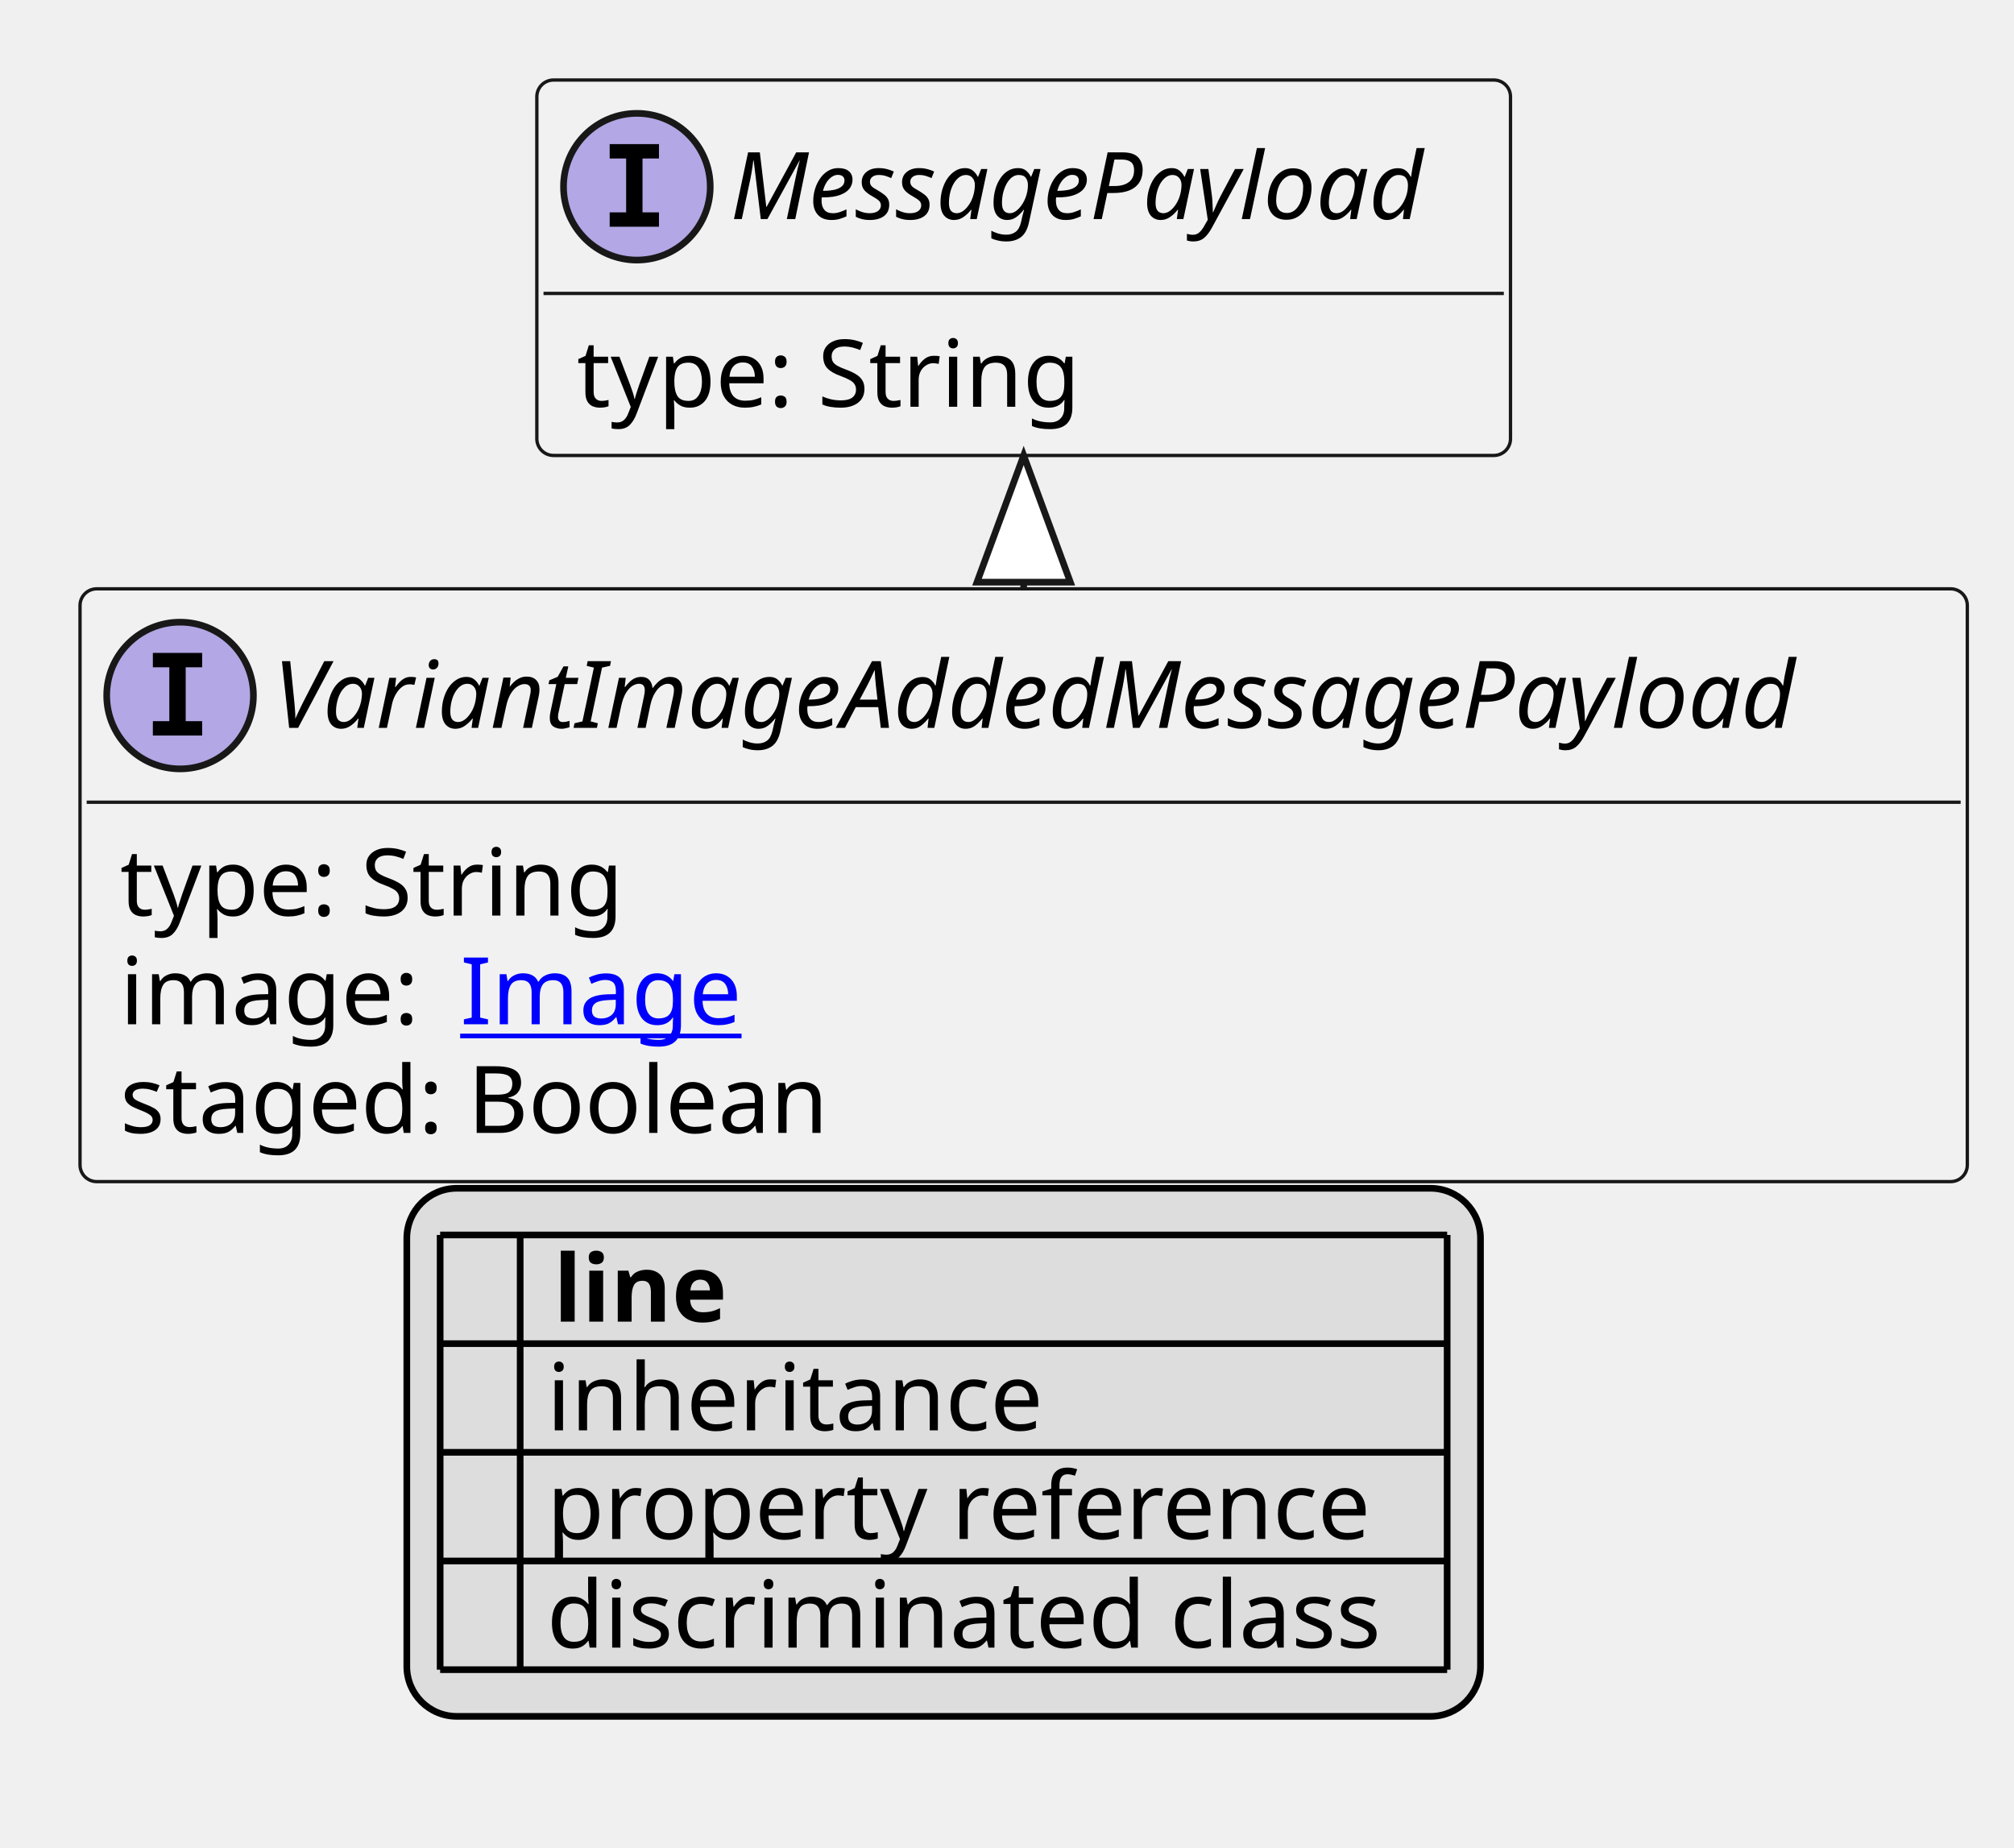
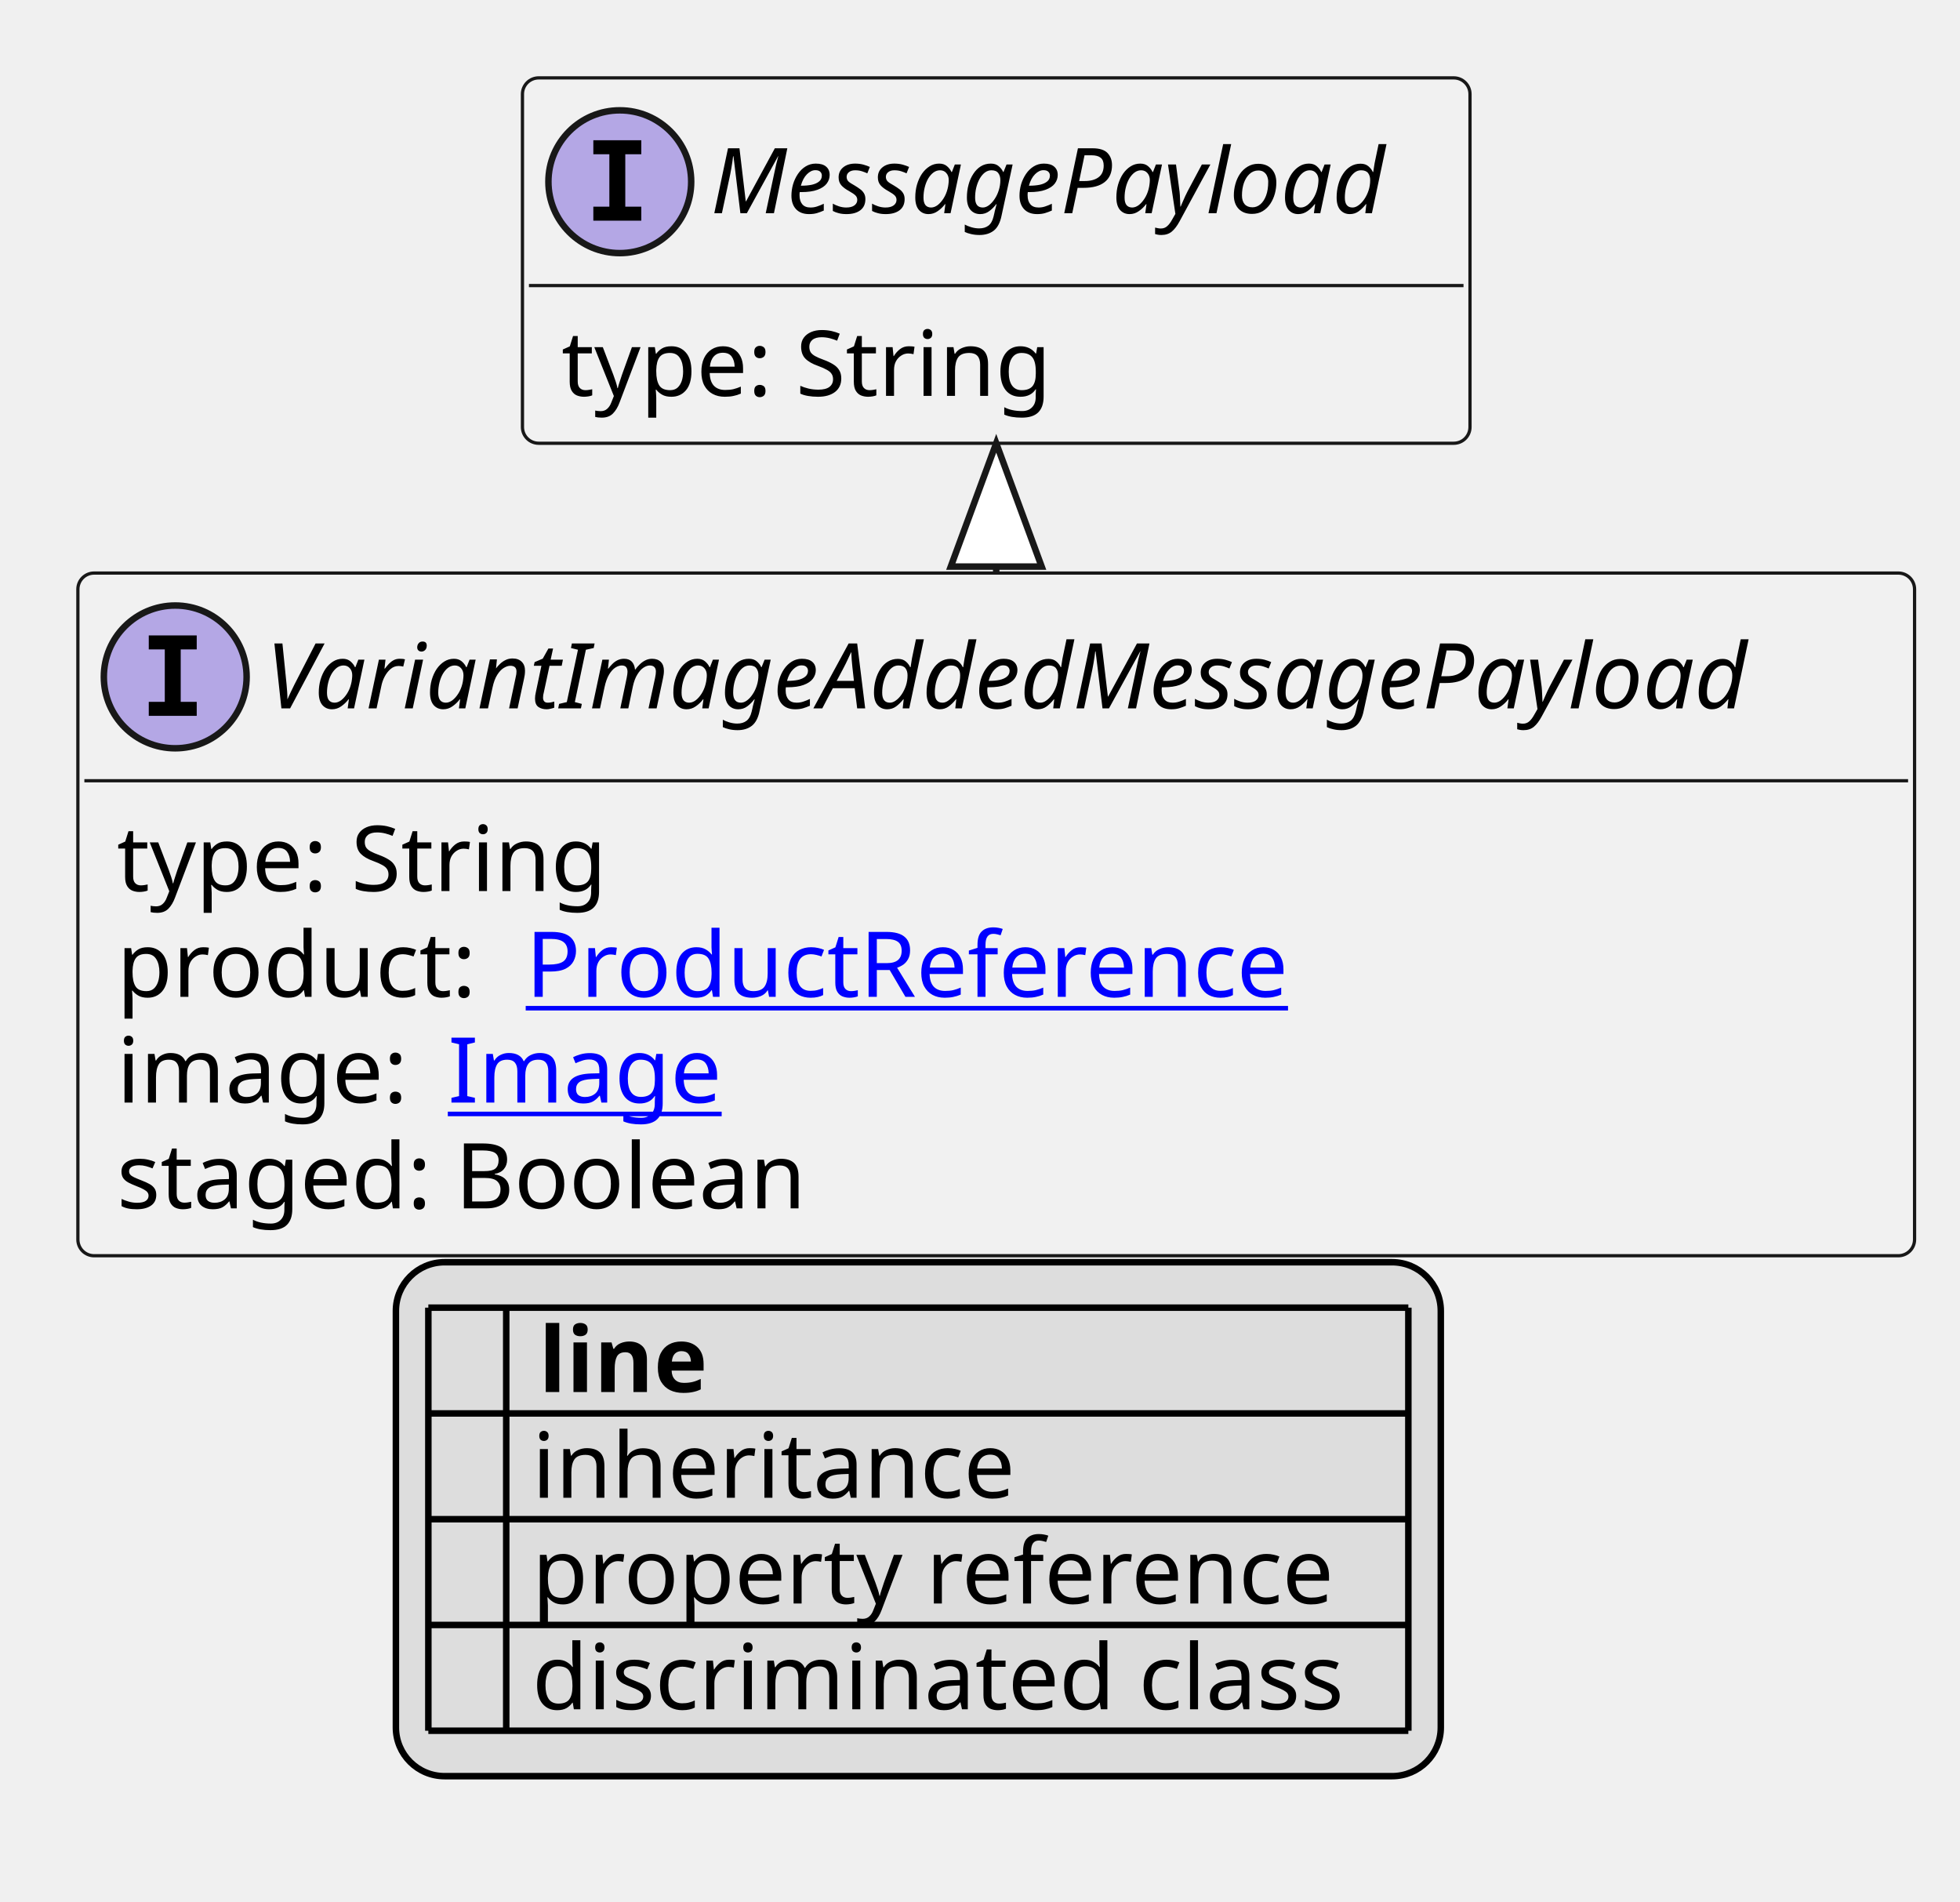
- <svg xmlns="http://www.w3.org/2000/svg" xmlns:xlink="http://www.w3.org/1999/xlink" contentStyleType="text/css" height="277px" preserveAspectRatio="none" style="width:302px;height:277px;background:#FFFFFF;" version="1.1" viewBox="0 0 302 277" width="302px" zoomAndPan="magnify">
+ <svg xmlns="http://www.w3.org/2000/svg" xmlns:xlink="http://www.w3.org/1999/xlink" contentStyleType="text/css" height="293px" preserveAspectRatio="none" style="width:302px;height:293px;background:#FFFFFF;" version="1.1" viewBox="0 0 302 293" width="302px" zoomAndPan="magnify">
  <defs>
-     <filter height="1" id="b12o7wlmij90ud0" width="1" x="0" y="0">
+     <filter height="1" id="b9apkmryvzahj0" width="1" x="0" y="0">
      <feFlood flood-color="#000000" result="flood" />
      <feComposite in="SourceGraphic" in2="flood" operator="over" />
    </filter>
-     <filter height="1" id="b12o7wlmij90ud1" width="1" x="0" y="0">
+     <filter height="1" id="b9apkmryvzahj1" width="1" x="0" y="0">
      <feFlood flood-color="#008000" result="flood" />
      <feComposite in="SourceGraphic" in2="flood" operator="over" />
    </filter>
-     <filter height="1" id="b12o7wlmij90ud2" width="1" x="0" y="0">
+     <filter height="1" id="b9apkmryvzahj2" width="1" x="0" y="0">
      <feFlood flood-color="#0000FF" result="flood" />
      <feComposite in="SourceGraphic" in2="flood" operator="over" />
    </filter>
  </defs>
  <g>
    <a href="VariantImageAddedMessagePayload.svg" target="_top" title="VariantImageAddedMessagePayload.svg" xlink:actuate="onRequest" xlink:href="VariantImageAddedMessagePayload.svg" xlink:show="new" xlink:title="VariantImageAddedMessagePayload.svg" xlink:type="simple">
      <g id="elem_VariantImageAddedMessagePayload">
-         <rect codeLine="10" fill="#F1F1F1" height="88.891" id="VariantImageAddedMessagePayload" rx="2.5" ry="2.5" style="stroke:#181818;stroke-width:0.5;" width="283" x="12" y="88.297" />
+         <rect codeLine="10" fill="#F1F1F1" height="105.188" id="VariantImageAddedMessagePayload" rx="2.5" ry="2.5" style="stroke:#181818;stroke-width:0.5;" width="283" x="12" y="88.297" />
        <ellipse cx="27" cy="104.297" fill="#B4A7E5" rx="11" ry="11" style="stroke:#181818;stroke-width:1.0;" />
        <path d="M22.922,100.062 L22.922,97.906 L30.312,97.906 L30.312,100.062 L27.844,100.062 L27.844,108.141 L30.312,108.141 L30.312,110.297 L22.922,110.297 L22.922,108.141 L25.391,108.141 L25.391,100.062 L22.922,100.062 Z " fill="#000000" />
        <text fill="#000000" font-family="sans-serif" font-size="14" font-style="italic" lengthAdjust="spacing" textLength="251" x="41" y="109.144">VariantImageAddedMessagePayload</text>
        <line style="stroke:#181818;stroke-width:0.5;" x1="13" x2="294" y1="120.297" y2="120.297" />
        <text fill="#000000" font-family="sans-serif" font-size="14" lengthAdjust="spacing" textLength="79" x="18" y="137.292">type: String</text>
-         <text fill="#000000" font-family="sans-serif" font-size="14" lengthAdjust="spacing" textLength="47" x="18" y="153.589">image:</text>
+         <text fill="#000000" font-family="sans-serif" font-size="14" lengthAdjust="spacing" textLength="59" x="18" y="153.589">product:</text>
+         <a href="ProductReference.svg" target="_top" title="ProductReference.svg" xlink:actuate="onRequest" xlink:href="ProductReference.svg" xlink:show="new" xlink:title="ProductReference.svg" xlink:type="simple">
+           <text fill="#0000FF" font-family="sans-serif" font-size="14" lengthAdjust="spacing" text-decoration="underline" textLength="126" x="81" y="153.589">ProductReference</text>
+         </a>
+         <text fill="#000000" font-family="sans-serif" font-size="14" lengthAdjust="spacing" textLength="47" x="18" y="169.886">image:</text>
        <a href="Image.svg" target="_top" title="Image.svg" xlink:actuate="onRequest" xlink:href="Image.svg" xlink:show="new" xlink:title="Image.svg" xlink:type="simple">
-           <text fill="#0000FF" font-family="sans-serif" font-size="14" lengthAdjust="spacing" text-decoration="underline" textLength="42" x="69" y="153.589">Image</text>
+           <text fill="#0000FF" font-family="sans-serif" font-size="14" lengthAdjust="spacing" text-decoration="underline" textLength="42" x="69" y="169.886">Image</text>
        </a>
-         <text fill="#000000" font-family="sans-serif" font-size="14" lengthAdjust="spacing" textLength="114" x="18" y="169.886">staged: Boolean</text>
+         <text fill="#000000" font-family="sans-serif" font-size="14" lengthAdjust="spacing" textLength="114" x="18" y="186.183">staged: Boolean</text>
      </g>
    </a>
    <a href="MessagePayload.svg" target="_top" title="MessagePayload.svg" xlink:actuate="onRequest" xlink:href="MessagePayload.svg" xlink:show="new" xlink:title="MessagePayload.svg" xlink:type="simple">
      <g id="elem_MessagePayload">
-         <rect codeLine="15" fill="#F1F1F1" height="56.297" id="MessagePayload" rx="2.5" ry="2.5" style="stroke:#181818;stroke-width:0.5;" width="146" x="80.5" y="12" />
+         <rect codeLine="16" fill="#F1F1F1" height="56.297" id="MessagePayload" rx="2.5" ry="2.5" style="stroke:#181818;stroke-width:0.5;" width="146" x="80.5" y="12" />
        <ellipse cx="95.5" cy="28" fill="#B4A7E5" rx="11" ry="11" style="stroke:#181818;stroke-width:1.0;" />
        <path d="M91.422,23.766 L91.422,21.609 L98.812,21.609 L98.812,23.766 L96.344,23.766 L96.344,31.844 L98.812,31.844 L98.812,34 L91.422,34 L91.422,31.844 L93.891,31.844 L93.891,23.766 L91.422,23.766 Z " fill="#000000" />
        <text fill="#000000" font-family="sans-serif" font-size="14" font-style="italic" lengthAdjust="spacing" textLength="114" x="109.5" y="32.847">MessagePayload</text>
        <line style="stroke:#181818;stroke-width:0.5;" x1="81.5" x2="225.5" y1="44" y2="44" />
        <text fill="#000000" font-family="sans-serif" font-size="14" lengthAdjust="spacing" textLength="79" x="86.5" y="60.995">type: String</text>
      </g>
    </a>
    <line style="stroke:#181818;stroke-width:1.0;" x1="153.5" x2="153.5" y1="68.297" y2="88.297" />
    <polygon fill="#FFFFFF" points="153.5,68.297,146.5,87.297,160.5,87.297,153.5,68.297" style="stroke:#181818;stroke-width:1.0;" />
-     <rect fill="#DDDDDD" height="79.188" id="_legend" rx="7.5" ry="7.5" style="stroke:#000000;stroke-width:1.0;" width="161" x="61" y="178.188" />
-     <text fill="#000000" font-family="sans-serif" font-size="14" font-weight="bold" lengthAdjust="spacing" textLength="5" x="66" y="198.183"> </text>
-     <text fill="#000000" font-family="sans-serif" font-size="14" font-weight="bold" lengthAdjust="spacing" textLength="28" x="83" y="198.183">line</text>
-     <text fill="#000000" filter="url(#b12o7wlmij90ud0)" font-family="sans-serif" font-size="14" lengthAdjust="spacing" textLength="12" x="66" y="214.48">   </text>
-     <text fill="#000000" font-family="sans-serif" font-size="14" lengthAdjust="spacing" textLength="77" x="82" y="214.48">inheritance</text>
-     <text fill="#000000" filter="url(#b12o7wlmij90ud1)" font-family="sans-serif" font-size="14" lengthAdjust="spacing" textLength="12" x="66" y="230.776">   </text>
-     <text fill="#000000" font-family="sans-serif" font-size="14" lengthAdjust="spacing" textLength="129" x="82" y="230.776">property reference</text>
-     <text fill="#000000" filter="url(#b12o7wlmij90ud2)" font-family="sans-serif" font-size="14" lengthAdjust="spacing" textLength="12" x="66" y="247.073">   </text>
-     <text fill="#000000" font-family="sans-serif" font-size="14" lengthAdjust="spacing" textLength="131" x="82" y="247.073">discriminated class</text>
-     <line style="stroke:#000000;stroke-width:1.0;" x1="66" x2="217" y1="185.188" y2="185.188" />
+     <rect fill="#DDDDDD" height="79.188" id="_legend" rx="7.5" ry="7.5" style="stroke:#000000;stroke-width:1.0;" width="161" x="61" y="194.484" />
+     <text fill="#000000" font-family="sans-serif" font-size="14" font-weight="bold" lengthAdjust="spacing" textLength="5" x="66" y="214.48"> </text>
+     <text fill="#000000" font-family="sans-serif" font-size="14" font-weight="bold" lengthAdjust="spacing" textLength="28" x="83" y="214.48">line</text>
+     <text fill="#000000" filter="url(#b9apkmryvzahj0)" font-family="sans-serif" font-size="14" lengthAdjust="spacing" textLength="12" x="66" y="230.776">   </text>
+     <text fill="#000000" font-family="sans-serif" font-size="14" lengthAdjust="spacing" textLength="77" x="82" y="230.776">inheritance</text>
+     <text fill="#000000" filter="url(#b9apkmryvzahj1)" font-family="sans-serif" font-size="14" lengthAdjust="spacing" textLength="12" x="66" y="247.073">   </text>
+     <text fill="#000000" font-family="sans-serif" font-size="14" lengthAdjust="spacing" textLength="129" x="82" y="247.073">property reference</text>
+     <text fill="#000000" filter="url(#b9apkmryvzahj2)" font-family="sans-serif" font-size="14" lengthAdjust="spacing" textLength="12" x="66" y="263.37">   </text>
+     <text fill="#000000" font-family="sans-serif" font-size="14" lengthAdjust="spacing" textLength="131" x="82" y="263.37">discriminated class</text>
    <line style="stroke:#000000;stroke-width:1.0;" x1="66" x2="217" y1="201.484" y2="201.484" />
    <line style="stroke:#000000;stroke-width:1.0;" x1="66" x2="217" y1="217.781" y2="217.781" />
    <line style="stroke:#000000;stroke-width:1.0;" x1="66" x2="217" y1="234.078" y2="234.078" />
    <line style="stroke:#000000;stroke-width:1.0;" x1="66" x2="217" y1="250.375" y2="250.375" />
-     <line style="stroke:#000000;stroke-width:1.0;" x1="66" x2="66" y1="185.188" y2="250.375" />
-     <line style="stroke:#000000;stroke-width:1.0;" x1="78" x2="78" y1="185.188" y2="250.375" />
-     <line style="stroke:#000000;stroke-width:1.0;" x1="217" x2="217" y1="185.188" y2="250.375" />
+     <line style="stroke:#000000;stroke-width:1.0;" x1="66" x2="217" y1="266.672" y2="266.672" />
+     <line style="stroke:#000000;stroke-width:1.0;" x1="66" x2="66" y1="201.484" y2="266.672" />
+     <line style="stroke:#000000;stroke-width:1.0;" x1="78" x2="78" y1="201.484" y2="266.672" />
+     <line style="stroke:#000000;stroke-width:1.0;" x1="217" x2="217" y1="201.484" y2="266.672" />
  </g>
</svg>
